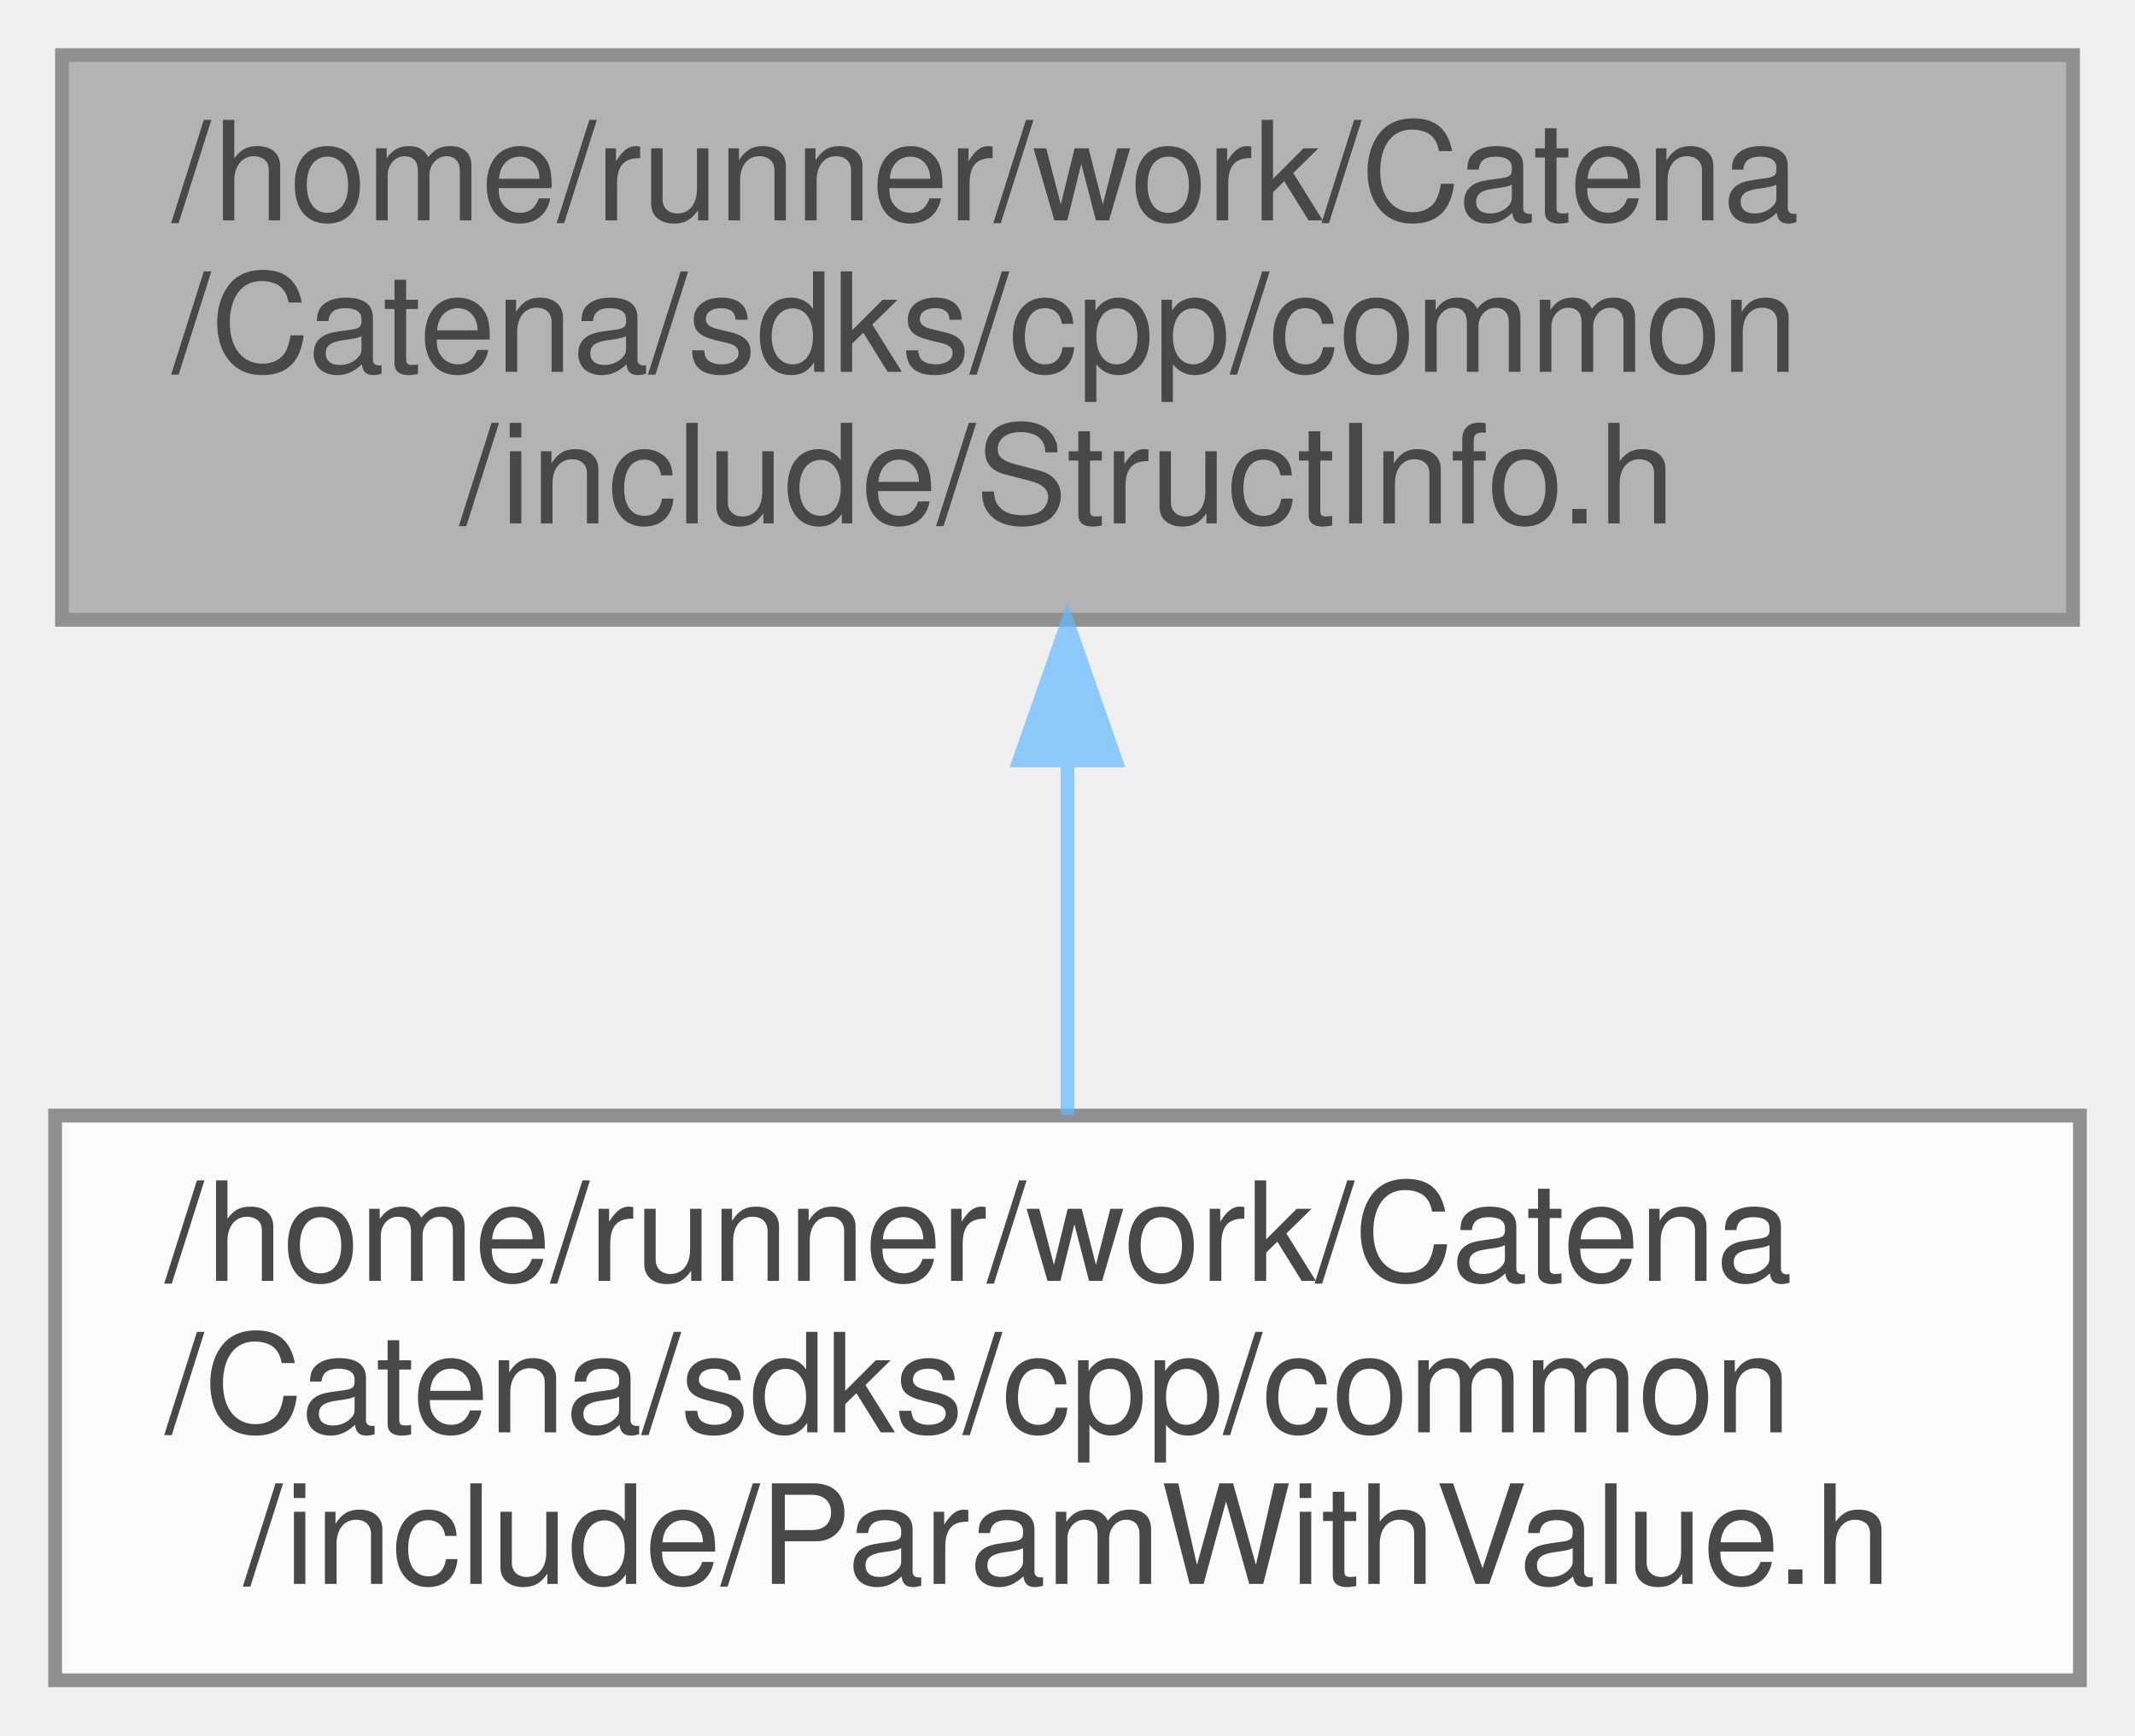
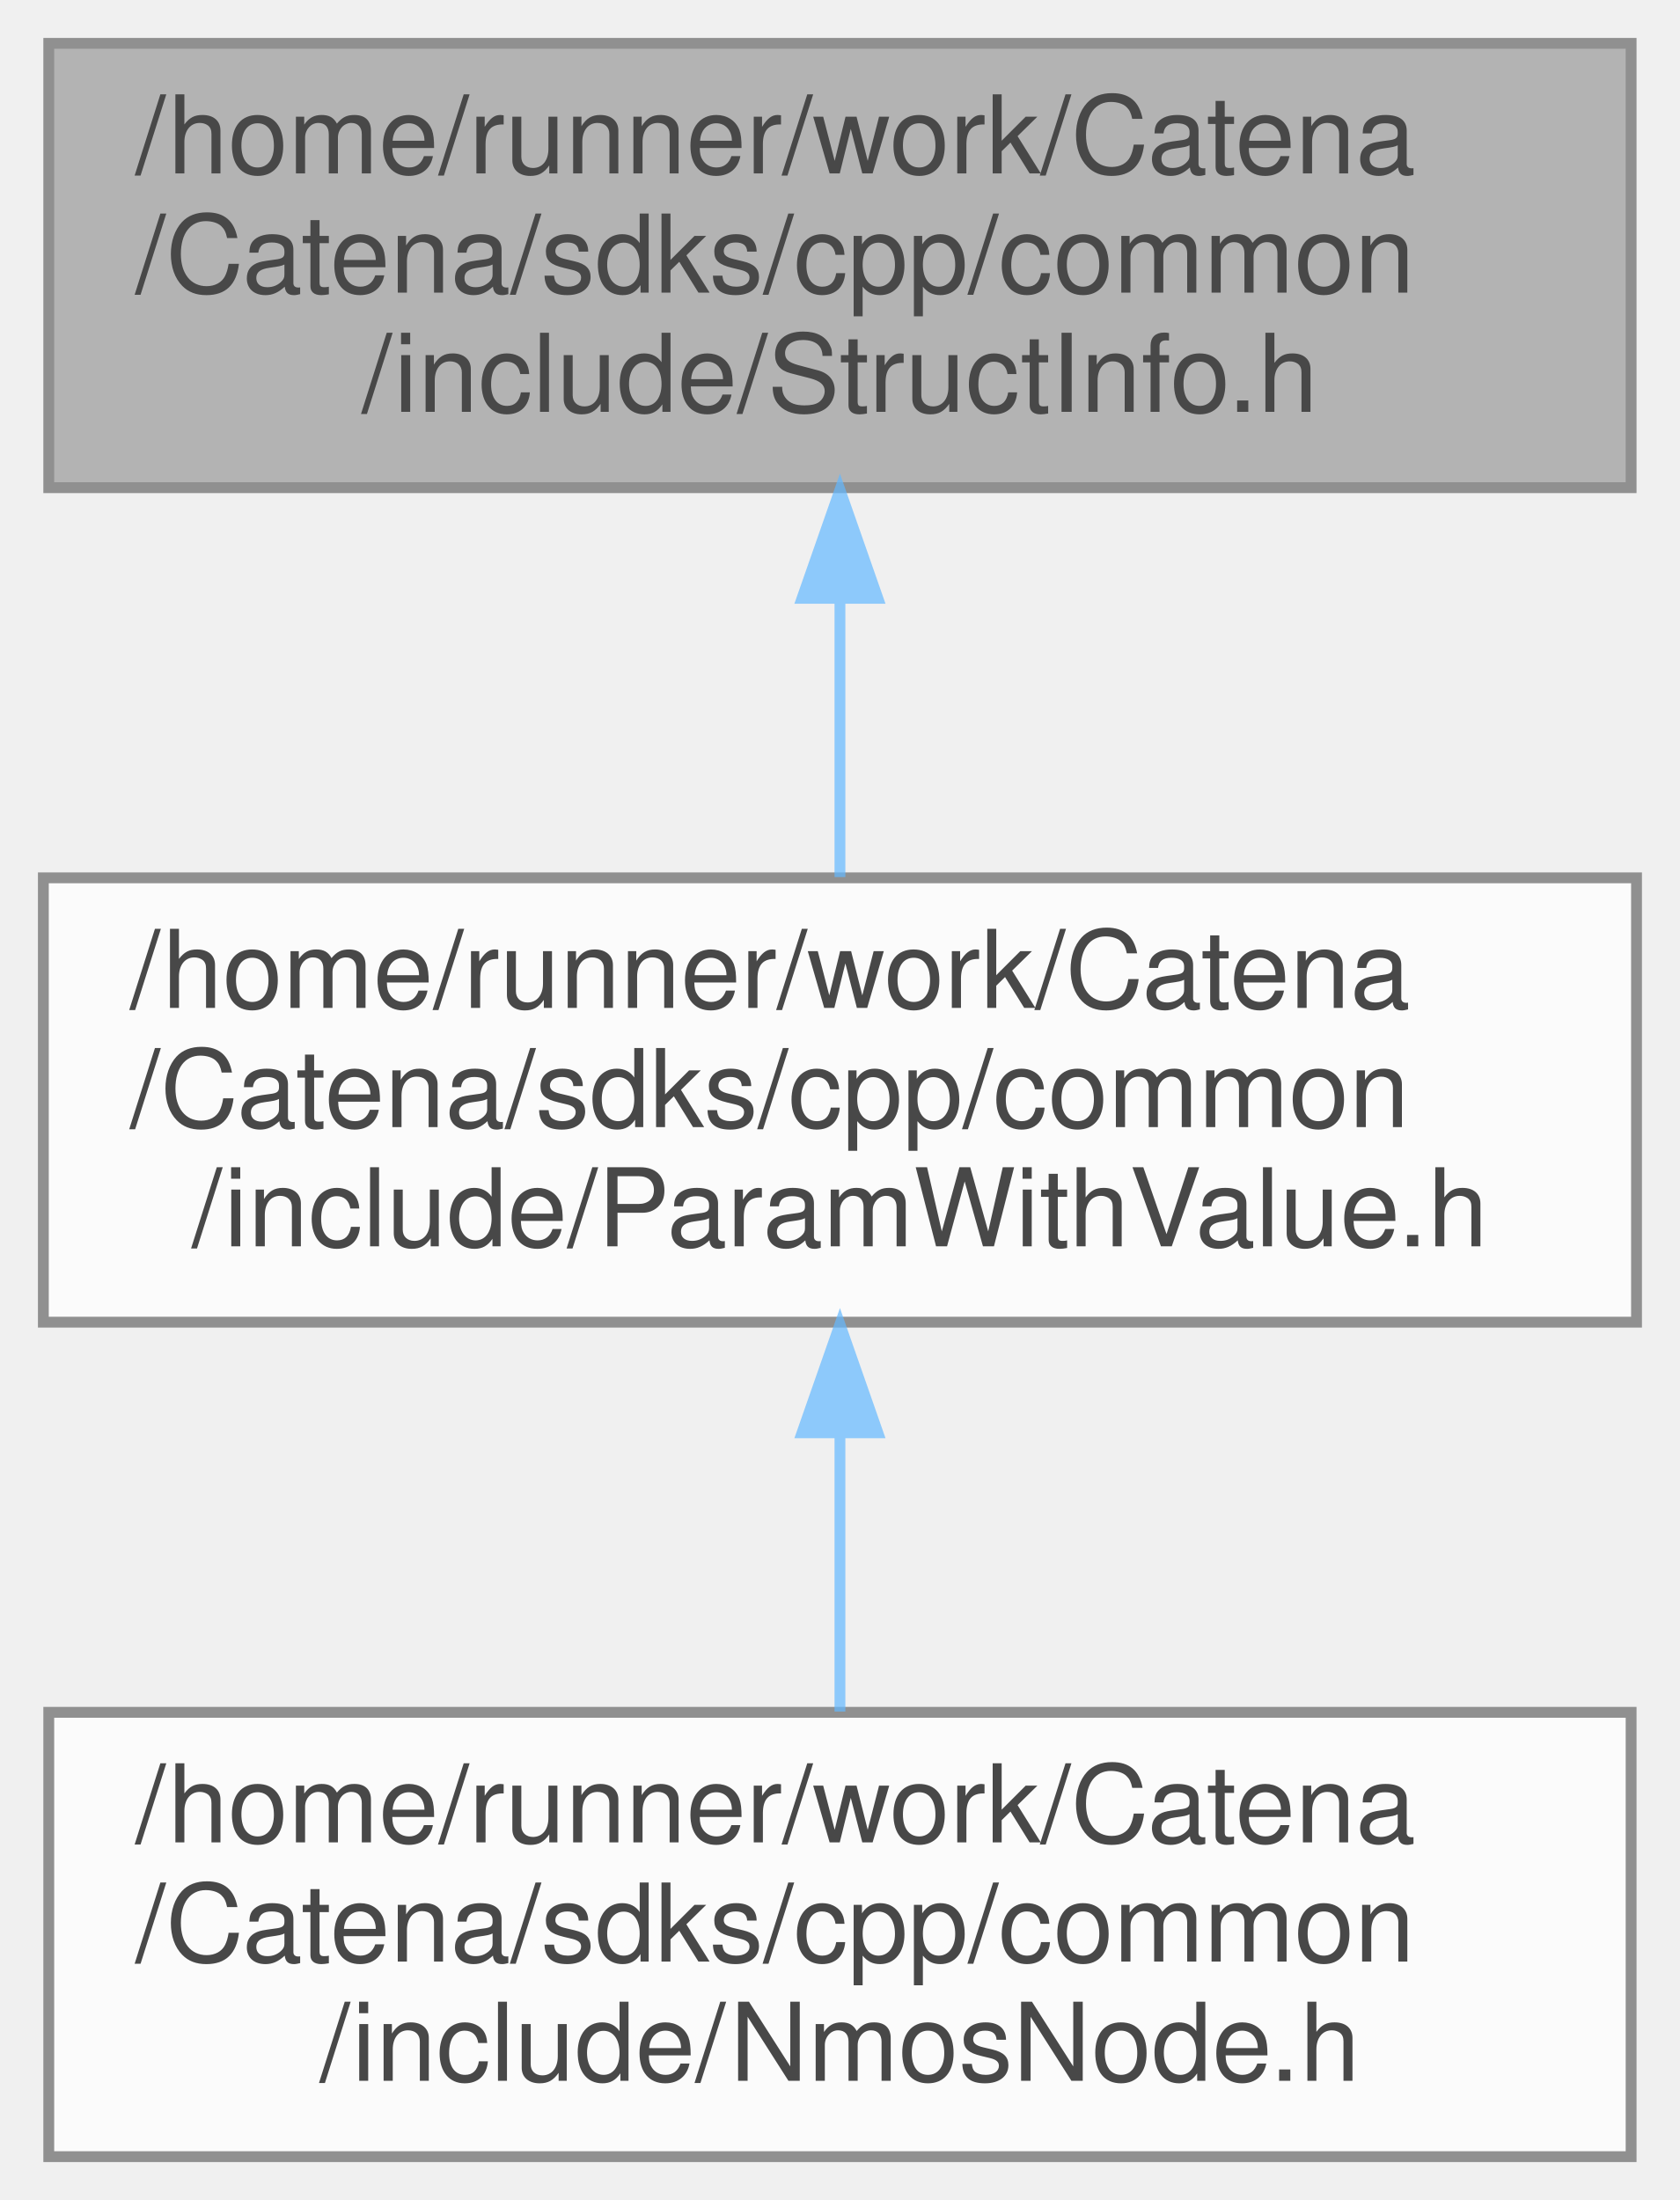
- <svg xmlns="http://www.w3.org/2000/svg" xmlns:xlink="http://www.w3.org/1999/xlink" width="155pt" height="126pt" viewBox="0.00 0.00 155.00 126.00">
+ <svg xmlns="http://www.w3.org/2000/svg" xmlns:xlink="http://www.w3.org/1999/xlink" width="155pt" height="203pt" viewBox="0.00 0.00 155.00 203.00">
  <svg id="main" version="1.1" xml:space="preserve">
    <style type="text/css">
.node, .edge {opacity: 0.7;}
.node.selected, .edge.selected {opacity: 1;}
.edge:hover path { stroke: red; }
.edge:hover polygon { stroke: red; fill: red; }
</style>
    <svg id="graph" class="graph">
-       <g id="graph0" class="graph" transform="scale(1 1) rotate(0) translate(4 122)">
+       <g id="graph0" class="graph" transform="scale(1 1) rotate(0) translate(4 199)">
        <g id="Node000001" class="node">
          <g id="a_Node000001">
            <a xlink:title="Structured data serialization and deserialization to protobuf.">
-               <polygon fill="#999999" stroke="#666666" points="146.5,-118 0.5,-118 0.5,-77 146.5,-77 146.5,-118" />
-               <text text-anchor="start" x="8.5" y="-106" font-family="Helvetica,sans-Serif" font-size="10.00">/home/runner/work/Catena</text>
-               <text text-anchor="start" x="8.5" y="-95" font-family="Helvetica,sans-Serif" font-size="10.00">/Catena/sdks/cpp/common</text>
-               <text text-anchor="middle" x="73.5" y="-84" font-family="Helvetica,sans-Serif" font-size="10.00">/include/StructInfo.h</text>
+               <polygon fill="#999999" stroke="#666666" points="146.5,-195 0.5,-195 0.5,-154 146.5,-154 146.5,-195" />
+               <text text-anchor="start" x="8.5" y="-183" font-family="Helvetica,sans-Serif" font-size="10.00">/home/runner/work/Catena</text>
+               <text text-anchor="start" x="8.5" y="-172" font-family="Helvetica,sans-Serif" font-size="10.00">/Catena/sdks/cpp/common</text>
+               <text text-anchor="middle" x="73.5" y="-161" font-family="Helvetica,sans-Serif" font-size="10.00">/include/StructInfo.h</text>
            </a>
          </g>
        </g>
        <g id="Node000002" class="node">
          <g id="a_Node000002">
            <a xlink:href="ParamWithValue_8h.html" target="_top" xlink:title="Interface for acessing parameter values.">
-               <polygon fill="white" stroke="#666666" points="147,-41 0,-41 0,0 147,0 147,-41" />
-               <text text-anchor="start" x="8" y="-29" font-family="Helvetica,sans-Serif" font-size="10.00">/home/runner/work/Catena</text>
-               <text text-anchor="start" x="8" y="-18" font-family="Helvetica,sans-Serif" font-size="10.00">/Catena/sdks/cpp/common</text>
-               <text text-anchor="middle" x="73.5" y="-7" font-family="Helvetica,sans-Serif" font-size="10.00">/include/ParamWithValue.h</text>
+               <polygon fill="white" stroke="#666666" points="147,-118 0,-118 0,-77 147,-77 147,-118" />
+               <text text-anchor="start" x="8" y="-106" font-family="Helvetica,sans-Serif" font-size="10.00">/home/runner/work/Catena</text>
+               <text text-anchor="start" x="8" y="-95" font-family="Helvetica,sans-Serif" font-size="10.00">/Catena/sdks/cpp/common</text>
+               <text text-anchor="middle" x="73.5" y="-84" font-family="Helvetica,sans-Serif" font-size="10.00">/include/ParamWithValue.h</text>
            </a>
          </g>
        </g>
        <g id="edge1_Node000001_Node000002" class="edge">
          <g id="a_edge1_Node000001_Node000002">
+             <a xlink:title=" ">
+               <path fill="none" stroke="#63b8ff" d="M73.5,-143.69C73.5,-135.08 73.5,-125.9 73.5,-118.07" />
+               <polygon fill="#63b8ff" stroke="#63b8ff" points="70,-143.79 73.5,-153.79 77,-143.79 70,-143.79" />
+             </a>
+           </g>
+         </g>
+         <g id="Node000003" class="node">
+           <g id="a_Node000003">
+             <a xlink:href="NmosNode_8h_source.html" target="_top" xlink:title=" ">
+               <polygon fill="white" stroke="#666666" points="146.5,-41 0.5,-41 0.5,0 146.5,0 146.5,-41" />
+               <text text-anchor="start" x="8.5" y="-29" font-family="Helvetica,sans-Serif" font-size="10.00">/home/runner/work/Catena</text>
+               <text text-anchor="start" x="8.5" y="-18" font-family="Helvetica,sans-Serif" font-size="10.00">/Catena/sdks/cpp/common</text>
+               <text text-anchor="middle" x="73.5" y="-7" font-family="Helvetica,sans-Serif" font-size="10.00">/include/NmosNode.h</text>
+             </a>
+           </g>
+         </g>
+         <g id="edge2_Node000002_Node000003" class="edge">
+           <g id="a_edge2_Node000002_Node000003">
            <a xlink:title=" ">
              <path fill="none" stroke="#63b8ff" d="M73.5,-66.69C73.5,-58.08 73.5,-48.9 73.5,-41.07" />
              <polygon fill="#63b8ff" stroke="#63b8ff" points="70,-66.79 73.5,-76.79 77,-66.79 70,-66.79" />
            </a>
          </g>
        </g>
      </g>
    </svg>
  </svg>
  <style type="text/css">

[data-mouse-over-selected='false'] { opacity: 0.7; }
[data-mouse-over-selected='true']  { opacity: 1.0; }

</style>
</svg>
